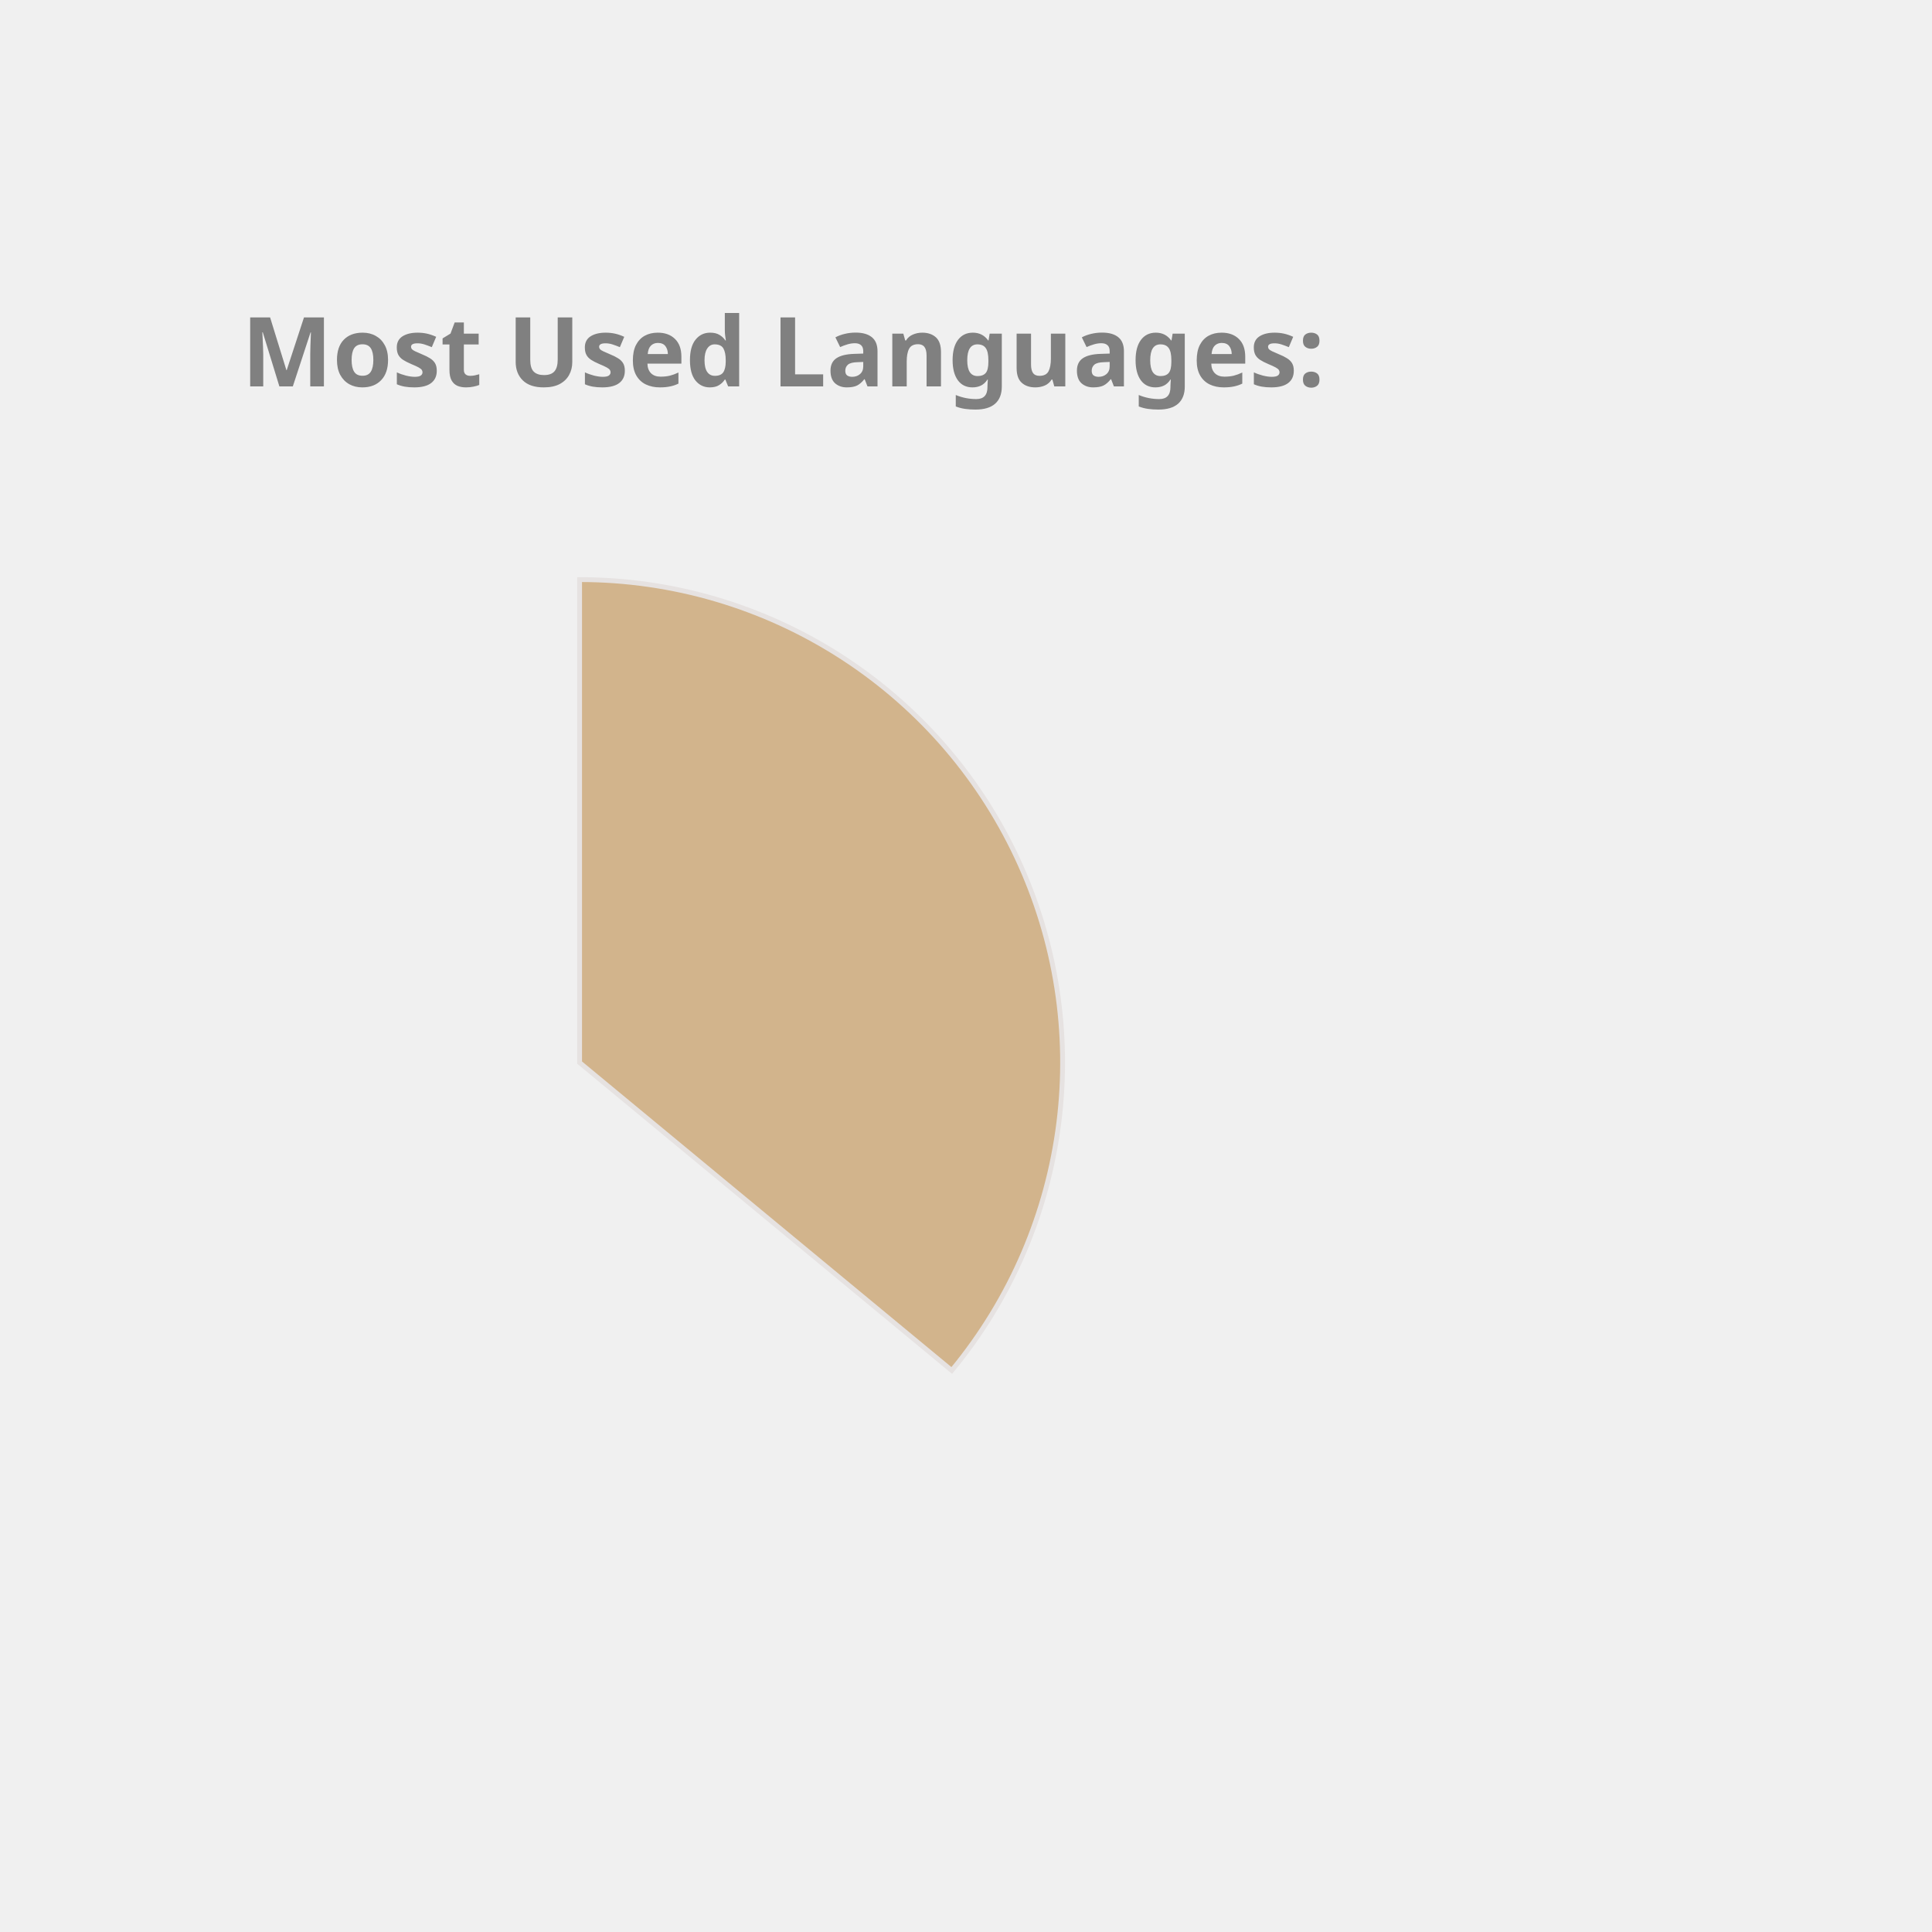
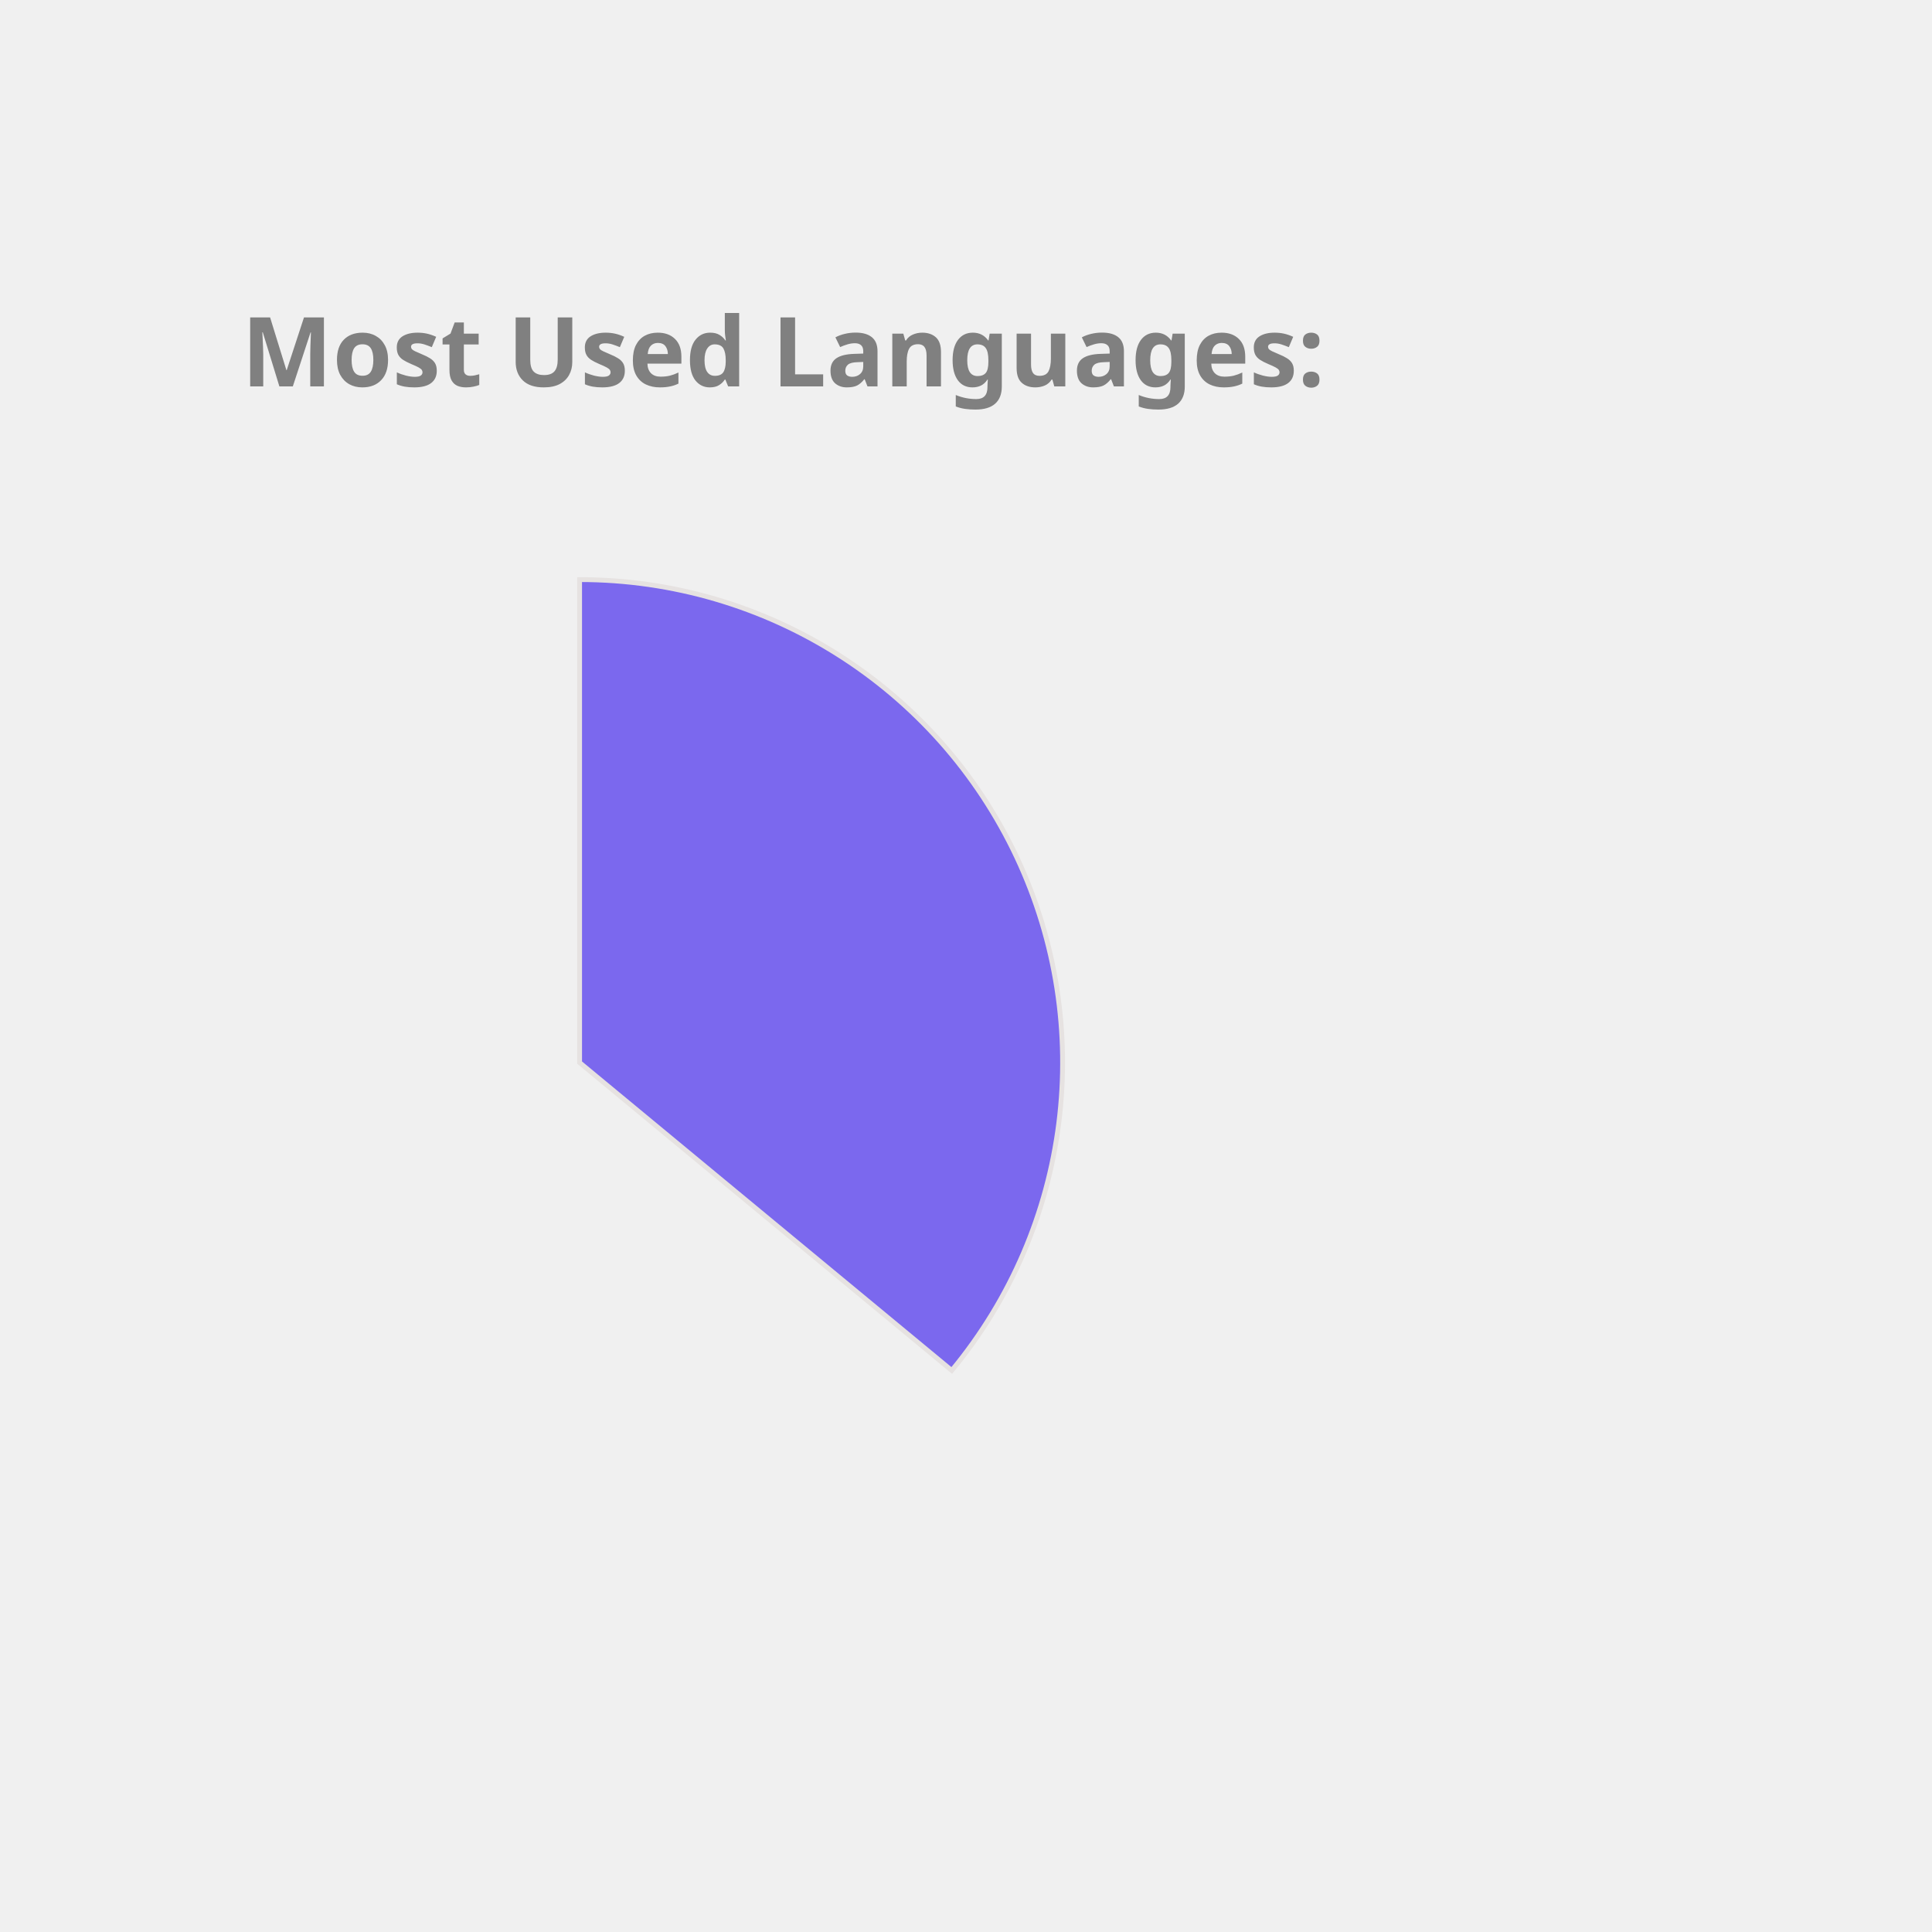
<svg xmlns="http://www.w3.org/2000/svg" height="350px" width="350px" viewBox="0 0 400 400">
  <style> 
        .label {
                font: bold 20px sans-serif;
                color: #404040;
                -webkit-text-stroke: 1px white;
        }

        path {
                stroke: #E6E2E1;
                stroke-width: 1px;
                transform: translate(60px, 100px);
        }

        .path_1 {
                animation: fadeIn 5s linear forwards;
        }

        .path_2 {
                transform: scale(0);
                animation: fadeIn 5s linear forwards 5s;
        }


        
        .path_3 {
                transform: scale(0);
                animation: fadeIn 5s linear forwards 10s;
        }


        .path_4 {
                transform: scale(0);
                animation: fadeIn 5s linear forwards 15s;
        }

        .path_5 {
                transform: scale(0);
                animation: fadeIn 5s linear forwards 20s;
        }

        .path_6 {
                transform: scale(0);
                animation: fadeIn 5s linear forwards 25s;
        }

        .path_7 {
                transform: scale(0);
                animation: fadeIn 5s linear forwards 30s;
        }

        .path_8 {
                transform: scale(0);
                animation: fadeIn 5s linear forwards 35s;
        }

        .path_9 {
                transform: scale(0);
                animation: fadeIn 5s linear forwards 40s;
        }

        .path_10 {
                transform: scale(0);
                animation: fadeIn 5s linear forwards 45s;
        }

        @keyframes fadeIn {
                0% {                        
                        transform: translate(250px, 300px) rotate(0deg) scale(0);
                        
                }
                50% {
                        transform: translate(150px, 220px) rotate(180deg) scale(0.5);
                        
                }
                
                100% {
                        transform: translate(60px, 120px) rotate(360deg) scale(1);
                        
                }
        }
        .txt_1 {
                opacity: 0;
                animation: txtShow 5s linear forwards 0s;
        }

        .txt_2 {
                opacity: 0;
                animation: txtShow 5s linear forwards 5s;
        }

        .txt_3 {
                opacity: 0;
                animation: txtShow 5s linear forwards 10s;
        }

        .txt_4 {
                opacity: 0;
                animation: txtShow 5s linear forwards 15s;
        }

        .txt_5 {
                opacity: 0;
                animation: txtShow 5s linear forwards 20s;
        }

        .txt_6 {
                opacity: 0;
                animation: txtShow 5s linear forwards 25s;
        }

        .txt_7 {
                opacity: 0;
                animation: txtShow 5s linear forwards 30s;
        }

        .txt_8 {
                opacity: 0;
                animation: txtShow 5s linear forwards 35s;
        }

        .txt_9 {
                opacity: 0;
                animation: txtShow 5s linear forwards 40s;
        }

        .txt_10 {
                opacity: 0;
                animation: txtShow 5s linear forwards 45s;
        }

        @keyframes txtShow {
                0% {                        
                        opacity: 0;
                        transform: translate(0px, 0px) scale(0);
                }
                100% {
                        opacity: 1;
                        transform: translate(0px, 0px) scale(1);
                        
                }
        }
</style>
-   <path class="path_1" d="M 60,120 L 60,20 A 100,100 0 0 1 137.051,183.742 Z" fill="Tan" stroke="#fff" stroke-width="2" />
-   <text class="txt_1" x="260" y="150" fill="Tan" stroke="Tan" stroke-width="1">Java</text>
-   <path class="path_2" d="M 60,120 L 137.051,183.742 A 100,100 0 0 1 -24.094,174.112 Z" fill="MediumTurquoise" stroke="#fff" stroke-width="2" />
-   <text class="txt_2" x="260" y="170" fill="MediumTurquoise" stroke="MediumTurquoise" stroke-width="1">TypeScript</text>
-   <path class="path_3" d="M 60,120 L -24.094,174.112 A 100,100 0 0 1 -28.814,74.042 Z" fill="IndianRed" stroke="#fff" stroke-width="2" />
-   <text class="txt_3" x="260" y="190" fill="IndianRed" stroke="IndianRed" stroke-width="1">JavaScript</text>
-   <path class="path_4" d="M 60,120 L -28.814,74.042 A 100,100 0 0 1 -9.365,47.969 Z" fill="MediumAquaMarine" stroke="#fff" stroke-width="2" />
-   <text class="txt_4" x="260" y="210" fill="MediumAquaMarine" stroke="MediumAquaMarine" stroke-width="1">HTML</text>
-   <path class="path_5" d="M 60,120 L -9.365,47.969 A 100,100 0 0 1 11.275,32.674 Z" fill="Pink" stroke="#fff" stroke-width="2" />
-   <text class="txt_5" x="260" y="230" fill="Pink" stroke="Pink" stroke-width="1">Sass</text>
-   <path class="path_6" d="M 60,120 L 11.275,32.674 A 100,100 0 0 1 32.705,23.797 Z" fill="Gold" stroke="#fff" stroke-width="2" />
-   <text class="txt_6" x="260" y="250" fill="Gold" stroke="Gold" stroke-width="1">CSS</text>
-   <path class="path_7" d="M 60,120 L 32.705,23.797 A 100,100 0 0 1 41.879,21.655 Z" fill="Orchid" stroke="#fff" stroke-width="2" />
-   <text class="txt_7" x="260" y="270" fill="Orchid" stroke="Orchid" stroke-width="1">Python</text>
-   <path class="path_8" d="M 60,120 L 41.879,21.655 A 100,100 0 0 1 50.589,20.444 Z" fill="Coral" stroke="#fff" stroke-width="2" />
-   <text class="txt_8" x="260" y="290" fill="Coral" stroke="Coral" stroke-width="1">Batchfile</text>
-   <path class="path_9" d="M 60,120 L 50.589,20.444 A 100,100 0 0 1 54.976,20.126 Z" fill="MediumSlateBlue" stroke="#fff" stroke-width="2" />
-   <text class="txt_9" x="260" y="310" fill="MediumSlateBlue" stroke="MediumSlateBlue" stroke-width="1">Mustache</text>
-   <path class="path_10" d="M 60,120 L 54.976,20.126 A 100,100 0 0 1 58.743,20.008 Z" fill="RosyBrown" stroke="#fff" stroke-width="2" />
-   <text class="txt_10" x="260" y="330" fill="RosyBrown" stroke="RosyBrown" stroke-width="1">SCSS</text>
+   <path class="path_1" d="M 60,120 L 60,20 A 100,100 0 0 1 137.051,183.742 Z" fill="MediumSlateBlue" stroke="#fff" stroke-width="2" />
+   <text class="txt_1" x="260" y="150" fill="MediumSlateBlue" stroke="MediumSlateBlue" stroke-width="1">Java</text>
+   <path class="path_2" d="M 60,120 L 137.051,183.742 A 100,100 0 0 1 -24.094,174.112 Z" fill="DarkKhaki" stroke="#fff" stroke-width="2" />
+   <text class="txt_2" x="260" y="170" fill="DarkKhaki" stroke="DarkKhaki" stroke-width="1">TypeScript</text>
+   <path class="path_3" d="M 60,120 L -24.094,174.112 A 100,100 0 0 1 -28.814,74.042 Z" fill="Orchid" stroke="#fff" stroke-width="2" />
+   <text class="txt_3" x="260" y="190" fill="Orchid" stroke="Orchid" stroke-width="1">JavaScript</text>
+   <path class="path_4" d="M 60,120 L -28.814,74.042 A 100,100 0 0 1 -9.365,47.969 Z" fill="Orange" stroke="#fff" stroke-width="2" />
+   <text class="txt_4" x="260" y="210" fill="Orange" stroke="Orange" stroke-width="1">HTML</text>
+   <path class="path_5" d="M 60,120 L -9.365,47.969 A 100,100 0 0 1 11.275,32.674 Z" fill="Gold" stroke="#fff" stroke-width="2" />
+   <text class="txt_5" x="260" y="230" fill="Gold" stroke="Gold" stroke-width="1">Sass</text>
+   <path class="path_6" d="M 60,120 L 11.275,32.674 A 100,100 0 0 1 32.705,23.797 Z" fill="Salmon" stroke="#fff" stroke-width="2" />
+   <text class="txt_6" x="260" y="250" fill="Salmon" stroke="Salmon" stroke-width="1">CSS</text>
+   <path class="path_7" d="M 60,120 L 32.705,23.797 A 100,100 0 0 1 41.879,21.655 Z" fill="IndianRed" stroke="#fff" stroke-width="2" />
+   <text class="txt_7" x="260" y="270" fill="IndianRed" stroke="IndianRed" stroke-width="1">Python</text>
+   <path class="path_8" d="M 60,120 L 41.879,21.655 A 100,100 0 0 1 50.589,20.444 Z" fill="RoyalBlue" stroke="#fff" stroke-width="2" />
+   <text class="txt_8" x="260" y="290" fill="RoyalBlue" stroke="RoyalBlue" stroke-width="1">Batchfile</text>
+   <path class="path_9" d="M 60,120 L 50.589,20.444 A 100,100 0 0 1 54.976,20.126 Z" fill="Tomato" stroke="#fff" stroke-width="2" />
+   <text class="txt_9" x="260" y="310" fill="Tomato" stroke="Tomato" stroke-width="1">Mustache</text>
+   <path class="path_10" d="M 60,120 L 54.976,20.126 A 100,100 0 0 1 58.743,20.008 Z" fill="MediumTurquoise" stroke="#fff" stroke-width="2" />
+   <text class="txt_10" x="260" y="330" fill="MediumTurquoise" stroke="MediumTurquoise" stroke-width="1">SCSS</text>
  <g class="label">
    <text x="50" y="80" fill="grey">Most Used Languages:</text>
  </g>
</svg>
